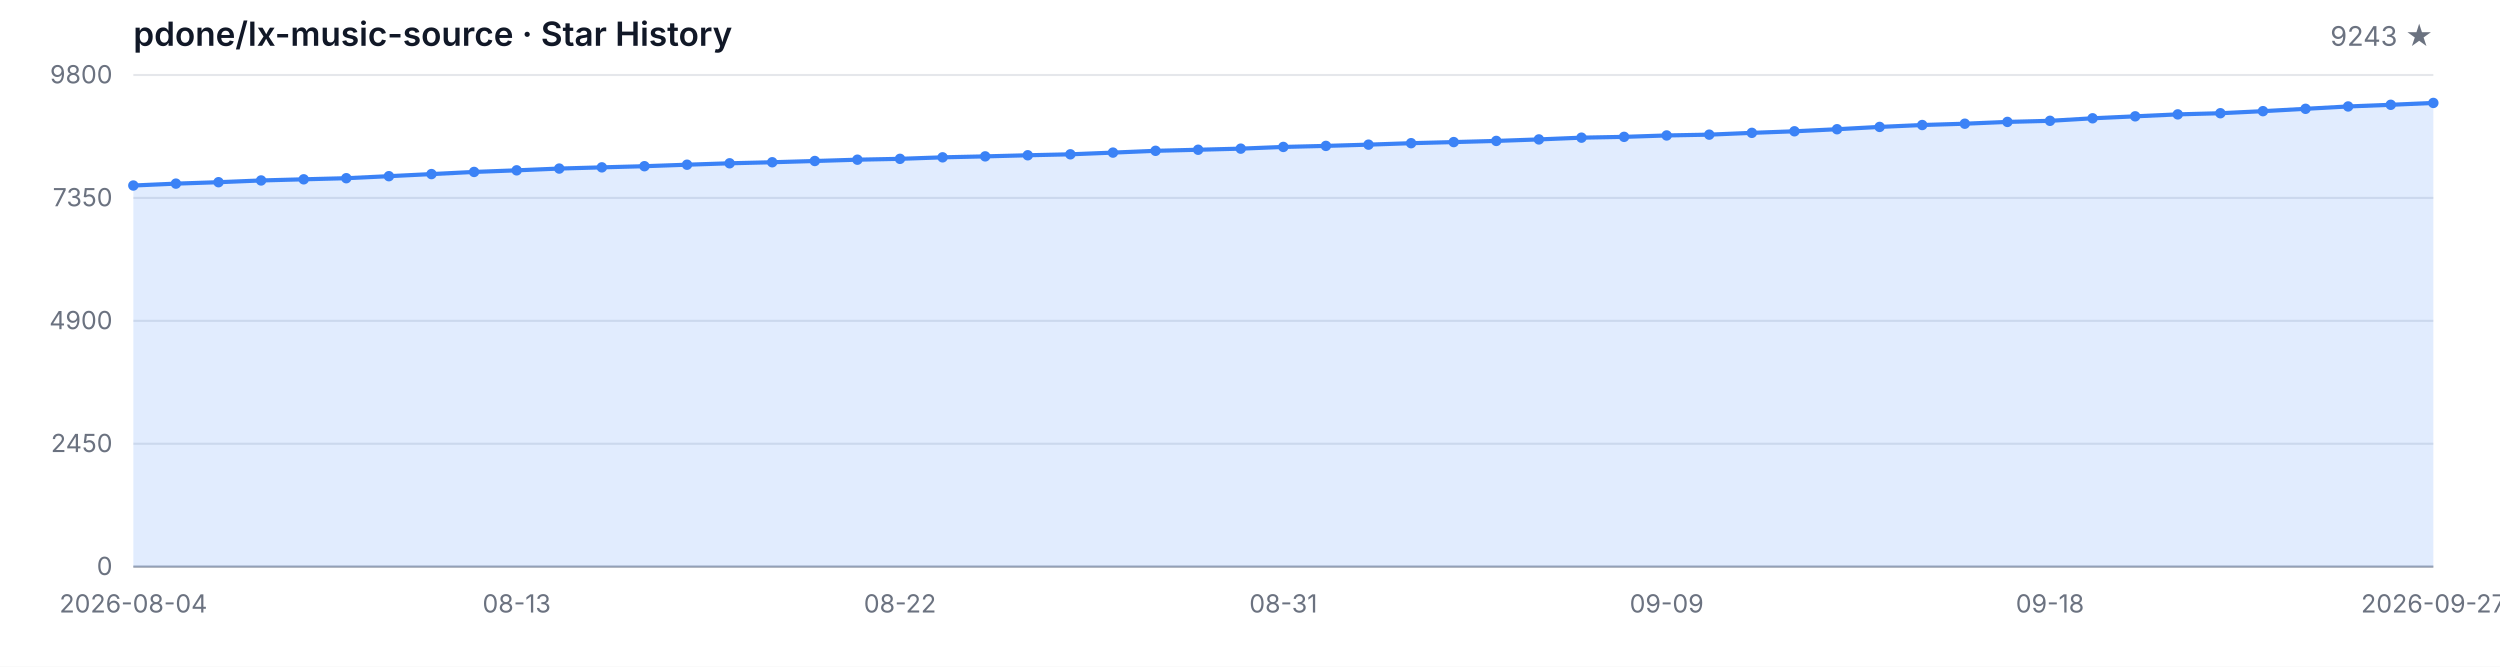
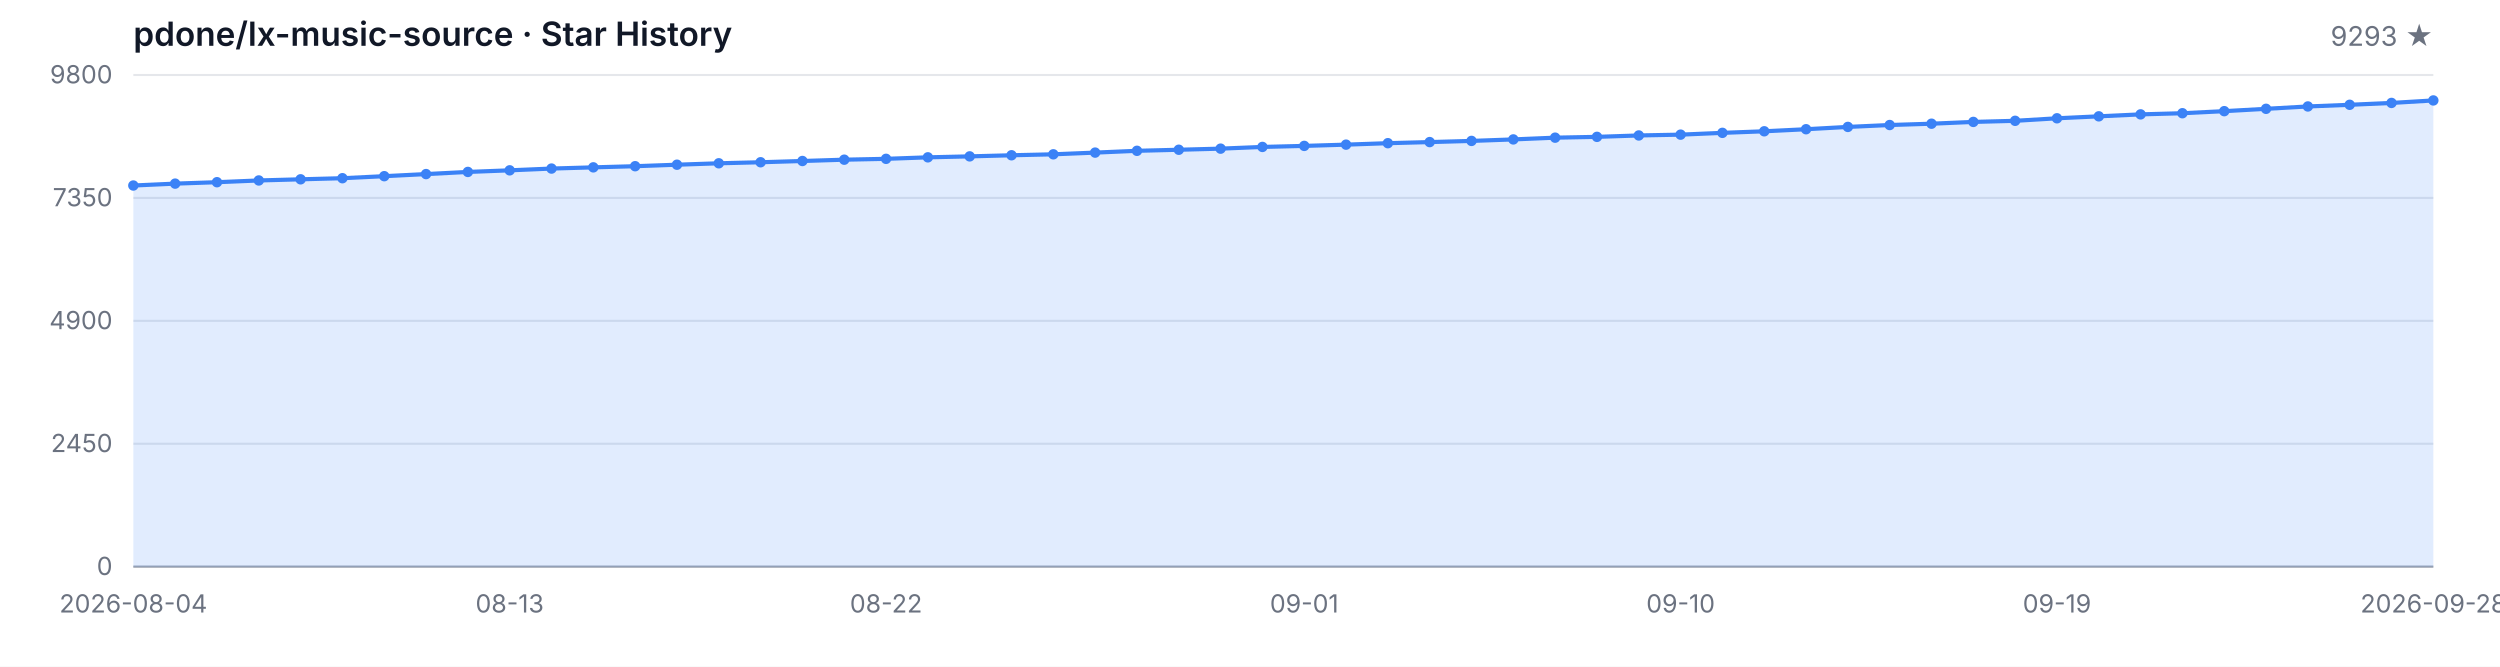
<svg xmlns="http://www.w3.org/2000/svg" width="1200" height="320" viewBox="0 0 1200 320" role="img" aria-label="Star History">
  <style>
  .bg { fill: #ffffff; }
  .grid { stroke: #e5e7eb; stroke-width: 1; }
  .axis { stroke: #9ca3af; stroke-width: 1; }
  .area { fill: rgba(59, 130, 246, 0.15); }
  .line { fill: none; stroke: #3b82f6; stroke-width: 2; stroke-linejoin: round; stroke-linecap: round; }
  .dot { fill: #3b82f6; }
  .tlabel { fill: #6b7280; font-family: -apple-system, BlinkMacSystemFont, 'Segoe UI', sans-serif; font-size: 12px; }
  .title { fill: #111827; font-family: -apple-system, BlinkMacSystemFont, 'Segoe UI', sans-serif; font-size: 16px; font-weight: 600; }
  .subtitle { fill: #6b7280; font-family: -apple-system, BlinkMacSystemFont, 'Segoe UI', sans-serif; font-size: 13px; }
  @media (prefers-color-scheme: dark) {
    .bg { fill: #0d1117; }
    .grid { stroke: #21262d; }
    .axis { stroke: #484f58; }
    .area { fill: rgba(58, 132, 255, 0.18); }
    .line { stroke: #58a6ff; }
    .dot { fill: #58a6ff; }
    .tlabel { fill: #8b949e; }
    .title { fill: #c9d1d9; }
    .subtitle { fill: #8b949e; }
  }
</style>
  <rect class="bg" width="1200" height="320" />
  <text class="title" x="64" y="22">pdone/lx-music-source · Star History</text>
-   <text class="subtitle" x="1168" y="22" text-anchor="end">9243 ★</text>
+   <text class="subtitle" x="1168" y="22" text-anchor="end">9293 ★</text>
  <line class="grid" x1="64" y1="272.00" x2="1168" y2="272.00" />
  <line class="grid" x1="64" y1="213.00" x2="1168" y2="213.00" />
  <line class="grid" x1="64" y1="154.00" x2="1168" y2="154.00" />
  <line class="grid" x1="64" y1="95.00" x2="1168" y2="95.00" />
  <line class="grid" x1="64" y1="36.00" x2="1168" y2="36.00" />
  <text class="tlabel" x="54" y="276.00" text-anchor="end">0</text>
  <text class="tlabel" x="54" y="217.00" text-anchor="end">2450</text>
  <text class="tlabel" x="54" y="158.00" text-anchor="end">4900</text>
  <text class="tlabel" x="54" y="99.00" text-anchor="end">7350</text>
  <text class="tlabel" x="54" y="40.00" text-anchor="end">9800</text>
  <line class="axis" x1="64" y1="272" x2="1168" y2="272" />
-   <path class="area" d="M 64.00 272.00 L 64.00 89.05 L 84.44 88.14 L 104.89 87.46 L 125.33 86.62 L 145.78 86.07 L 166.22 85.54 L 186.67 84.57 L 207.11 83.56 L 227.56 82.53 L 248.00 81.76 L 268.44 80.91 L 288.89 80.33 L 309.33 79.78 L 329.78 79.06 L 350.22 78.38 L 370.67 77.88 L 391.11 77.28 L 411.56 76.65 L 432.00 76.24 L 452.44 75.52 L 472.89 75.06 L 493.33 74.53 L 513.78 74.07 L 534.22 73.25 L 554.67 72.39 L 575.11 71.88 L 595.56 71.35 L 616.00 70.53 L 636.44 70.03 L 656.89 69.43 L 677.33 68.73 L 697.78 68.20 L 718.22 67.64 L 738.67 66.92 L 759.11 66.08 L 779.56 65.69 L 800.00 65.02 L 820.44 64.63 L 840.89 63.77 L 861.33 63.02 L 881.78 62.03 L 902.22 60.92 L 922.67 60.01 L 943.11 59.38 L 963.56 58.52 L 984.00 57.99 L 1004.44 56.78 L 1024.89 55.84 L 1045.33 54.90 L 1065.78 54.35 L 1086.22 53.36 L 1106.67 52.23 L 1127.11 51.10 L 1147.56 50.30 L 1168.00 49.41 L 1168.00 272.00 Z" />
-   <path class="line" d="M 64.00 89.05 L 84.44 88.14 L 104.89 87.46 L 125.33 86.62 L 145.78 86.07 L 166.22 85.54 L 186.67 84.57 L 207.11 83.56 L 227.56 82.53 L 248.00 81.76 L 268.44 80.91 L 288.89 80.33 L 309.33 79.78 L 329.78 79.06 L 350.22 78.38 L 370.67 77.88 L 391.11 77.28 L 411.56 76.65 L 432.00 76.24 L 452.44 75.52 L 472.89 75.06 L 493.33 74.53 L 513.78 74.07 L 534.22 73.25 L 554.67 72.39 L 575.11 71.88 L 595.56 71.35 L 616.00 70.53 L 636.44 70.03 L 656.89 69.43 L 677.33 68.73 L 697.78 68.20 L 718.22 67.64 L 738.67 66.92 L 759.11 66.08 L 779.56 65.69 L 800.00 65.02 L 820.44 64.63 L 840.89 63.77 L 861.33 63.02 L 881.78 62.03 L 902.22 60.92 L 922.67 60.01 L 943.11 59.38 L 963.56 58.52 L 984.00 57.99 L 1004.44 56.78 L 1024.89 55.84 L 1045.33 54.90 L 1065.78 54.35 L 1086.22 53.36 L 1106.67 52.23 L 1127.11 51.10 L 1147.56 50.30 L 1168.00 49.41" />
+   <path class="area" d="M 64.00 272.00 L 64.00 89.05 L 84.07 88.14 L 104.15 87.46 L 124.22 86.62 L 144.29 86.07 L 164.36 85.54 L 184.44 84.57 L 204.51 83.56 L 224.58 82.53 L 244.65 81.76 L 264.73 80.91 L 284.80 80.33 L 304.87 79.78 L 324.95 79.06 L 345.02 78.38 L 365.09 77.88 L 385.16 77.28 L 405.24 76.65 L 425.31 76.24 L 445.38 75.52 L 465.45 75.06 L 485.53 74.53 L 505.60 74.07 L 525.67 73.25 L 545.75 72.39 L 565.82 71.88 L 585.89 71.35 L 605.96 70.53 L 626.04 70.03 L 646.11 69.43 L 666.18 68.73 L 686.25 68.20 L 706.33 67.64 L 726.40 66.92 L 746.47 66.08 L 766.55 65.69 L 786.62 65.02 L 806.69 64.63 L 826.76 63.77 L 846.84 63.02 L 866.91 62.03 L 886.98 60.92 L 907.05 60.01 L 927.13 59.38 L 947.20 58.52 L 967.27 57.99 L 987.35 56.78 L 1007.42 55.84 L 1027.49 54.90 L 1047.56 54.35 L 1067.64 53.36 L 1087.71 52.23 L 1107.78 51.10 L 1127.85 50.30 L 1147.93 49.41 L 1168.00 48.21 L 1168.00 272.00 Z" />
+   <path class="line" d="M 64.00 89.05 L 84.07 88.14 L 104.15 87.46 L 124.22 86.62 L 144.29 86.07 L 164.36 85.54 L 184.44 84.57 L 204.51 83.56 L 224.58 82.53 L 244.65 81.76 L 264.73 80.91 L 284.80 80.33 L 304.87 79.78 L 324.95 79.06 L 345.02 78.38 L 365.09 77.88 L 385.16 77.28 L 405.24 76.65 L 425.31 76.24 L 445.38 75.52 L 465.45 75.06 L 485.53 74.53 L 505.60 74.07 L 525.67 73.25 L 545.75 72.39 L 565.82 71.88 L 585.89 71.35 L 605.96 70.53 L 626.04 70.03 L 646.11 69.43 L 666.18 68.73 L 686.25 68.20 L 706.33 67.64 L 726.40 66.92 L 746.47 66.08 L 766.55 65.69 L 786.62 65.02 L 806.69 64.63 L 826.76 63.77 L 846.84 63.02 L 866.91 62.03 L 886.98 60.92 L 907.05 60.01 L 927.13 59.38 L 947.20 58.52 L 967.27 57.99 L 987.35 56.78 L 1007.42 55.84 L 1027.49 54.90 L 1047.56 54.35 L 1067.64 53.36 L 1087.71 52.23 L 1107.78 51.10 L 1127.85 50.30 L 1147.93 49.41 L 1168.00 48.21" />
  <circle class="dot" cx="64.00" cy="89.05" r="2.5" />
-   <circle class="dot" cx="84.44" cy="88.14" r="2.5" />
-   <circle class="dot" cx="104.89" cy="87.46" r="2.5" />
-   <circle class="dot" cx="125.33" cy="86.62" r="2.5" />
-   <circle class="dot" cx="145.78" cy="86.07" r="2.5" />
-   <circle class="dot" cx="166.22" cy="85.54" r="2.5" />
-   <circle class="dot" cx="186.67" cy="84.57" r="2.5" />
-   <circle class="dot" cx="207.11" cy="83.56" r="2.5" />
-   <circle class="dot" cx="227.56" cy="82.53" r="2.5" />
-   <circle class="dot" cx="248.00" cy="81.76" r="2.5" />
-   <circle class="dot" cx="268.44" cy="80.91" r="2.5" />
-   <circle class="dot" cx="288.89" cy="80.33" r="2.5" />
-   <circle class="dot" cx="309.33" cy="79.78" r="2.5" />
-   <circle class="dot" cx="329.78" cy="79.06" r="2.5" />
-   <circle class="dot" cx="350.22" cy="78.38" r="2.5" />
-   <circle class="dot" cx="370.67" cy="77.88" r="2.5" />
-   <circle class="dot" cx="391.11" cy="77.28" r="2.5" />
-   <circle class="dot" cx="411.56" cy="76.65" r="2.5" />
-   <circle class="dot" cx="432.00" cy="76.24" r="2.5" />
-   <circle class="dot" cx="452.44" cy="75.52" r="2.5" />
-   <circle class="dot" cx="472.89" cy="75.06" r="2.5" />
-   <circle class="dot" cx="493.33" cy="74.53" r="2.5" />
-   <circle class="dot" cx="513.78" cy="74.07" r="2.5" />
-   <circle class="dot" cx="534.22" cy="73.25" r="2.5" />
-   <circle class="dot" cx="554.67" cy="72.39" r="2.5" />
-   <circle class="dot" cx="575.11" cy="71.88" r="2.5" />
-   <circle class="dot" cx="595.56" cy="71.35" r="2.5" />
-   <circle class="dot" cx="616.00" cy="70.53" r="2.5" />
-   <circle class="dot" cx="636.44" cy="70.03" r="2.5" />
-   <circle class="dot" cx="656.89" cy="69.43" r="2.5" />
-   <circle class="dot" cx="677.33" cy="68.73" r="2.5" />
-   <circle class="dot" cx="697.78" cy="68.20" r="2.5" />
-   <circle class="dot" cx="718.22" cy="67.64" r="2.5" />
-   <circle class="dot" cx="738.67" cy="66.92" r="2.5" />
-   <circle class="dot" cx="759.11" cy="66.08" r="2.5" />
-   <circle class="dot" cx="779.56" cy="65.69" r="2.5" />
-   <circle class="dot" cx="800.00" cy="65.02" r="2.5" />
-   <circle class="dot" cx="820.44" cy="64.63" r="2.5" />
-   <circle class="dot" cx="840.89" cy="63.77" r="2.5" />
-   <circle class="dot" cx="861.33" cy="63.02" r="2.5" />
-   <circle class="dot" cx="881.78" cy="62.03" r="2.5" />
-   <circle class="dot" cx="902.22" cy="60.92" r="2.5" />
-   <circle class="dot" cx="922.67" cy="60.01" r="2.5" />
-   <circle class="dot" cx="943.11" cy="59.38" r="2.5" />
-   <circle class="dot" cx="963.56" cy="58.52" r="2.5" />
-   <circle class="dot" cx="984.00" cy="57.99" r="2.5" />
-   <circle class="dot" cx="1004.44" cy="56.78" r="2.5" />
-   <circle class="dot" cx="1024.89" cy="55.84" r="2.5" />
-   <circle class="dot" cx="1045.33" cy="54.90" r="2.5" />
-   <circle class="dot" cx="1065.78" cy="54.35" r="2.5" />
-   <circle class="dot" cx="1086.22" cy="53.36" r="2.5" />
-   <circle class="dot" cx="1106.67" cy="52.23" r="2.5" />
-   <circle class="dot" cx="1127.11" cy="51.10" r="2.5" />
-   <circle class="dot" cx="1147.56" cy="50.30" r="2.5" />
-   <circle class="dot" cx="1168.00" cy="49.41" r="2.5" />
+   <circle class="dot" cx="84.07" cy="88.14" r="2.5" />
+   <circle class="dot" cx="104.15" cy="87.46" r="2.5" />
+   <circle class="dot" cx="124.22" cy="86.62" r="2.5" />
+   <circle class="dot" cx="144.29" cy="86.07" r="2.5" />
+   <circle class="dot" cx="164.36" cy="85.54" r="2.5" />
+   <circle class="dot" cx="184.44" cy="84.57" r="2.5" />
+   <circle class="dot" cx="204.51" cy="83.56" r="2.5" />
+   <circle class="dot" cx="224.58" cy="82.53" r="2.5" />
+   <circle class="dot" cx="244.65" cy="81.76" r="2.5" />
+   <circle class="dot" cx="264.73" cy="80.91" r="2.5" />
+   <circle class="dot" cx="284.80" cy="80.33" r="2.5" />
+   <circle class="dot" cx="304.87" cy="79.78" r="2.5" />
+   <circle class="dot" cx="324.95" cy="79.06" r="2.5" />
+   <circle class="dot" cx="345.02" cy="78.38" r="2.5" />
+   <circle class="dot" cx="365.09" cy="77.88" r="2.5" />
+   <circle class="dot" cx="385.16" cy="77.28" r="2.5" />
+   <circle class="dot" cx="405.24" cy="76.65" r="2.5" />
+   <circle class="dot" cx="425.31" cy="76.24" r="2.5" />
+   <circle class="dot" cx="445.38" cy="75.52" r="2.5" />
+   <circle class="dot" cx="465.45" cy="75.06" r="2.5" />
+   <circle class="dot" cx="485.53" cy="74.53" r="2.5" />
+   <circle class="dot" cx="505.60" cy="74.07" r="2.5" />
+   <circle class="dot" cx="525.67" cy="73.25" r="2.5" />
+   <circle class="dot" cx="545.75" cy="72.39" r="2.5" />
+   <circle class="dot" cx="565.82" cy="71.88" r="2.5" />
+   <circle class="dot" cx="585.89" cy="71.35" r="2.5" />
+   <circle class="dot" cx="605.96" cy="70.53" r="2.5" />
+   <circle class="dot" cx="626.04" cy="70.03" r="2.5" />
+   <circle class="dot" cx="646.11" cy="69.43" r="2.5" />
+   <circle class="dot" cx="666.18" cy="68.73" r="2.5" />
+   <circle class="dot" cx="686.25" cy="68.20" r="2.5" />
+   <circle class="dot" cx="706.33" cy="67.64" r="2.5" />
+   <circle class="dot" cx="726.40" cy="66.92" r="2.5" />
+   <circle class="dot" cx="746.47" cy="66.08" r="2.5" />
+   <circle class="dot" cx="766.55" cy="65.69" r="2.5" />
+   <circle class="dot" cx="786.62" cy="65.02" r="2.5" />
+   <circle class="dot" cx="806.69" cy="64.63" r="2.5" />
+   <circle class="dot" cx="826.76" cy="63.77" r="2.5" />
+   <circle class="dot" cx="846.84" cy="63.02" r="2.5" />
+   <circle class="dot" cx="866.91" cy="62.03" r="2.5" />
+   <circle class="dot" cx="886.98" cy="60.92" r="2.5" />
+   <circle class="dot" cx="907.05" cy="60.01" r="2.5" />
+   <circle class="dot" cx="927.13" cy="59.38" r="2.5" />
+   <circle class="dot" cx="947.20" cy="58.52" r="2.5" />
+   <circle class="dot" cx="967.27" cy="57.99" r="2.5" />
+   <circle class="dot" cx="987.35" cy="56.78" r="2.5" />
+   <circle class="dot" cx="1007.42" cy="55.84" r="2.5" />
+   <circle class="dot" cx="1027.49" cy="54.90" r="2.5" />
+   <circle class="dot" cx="1047.56" cy="54.35" r="2.5" />
+   <circle class="dot" cx="1067.64" cy="53.36" r="2.5" />
+   <circle class="dot" cx="1087.71" cy="52.23" r="2.5" />
+   <circle class="dot" cx="1107.78" cy="51.10" r="2.5" />
+   <circle class="dot" cx="1127.85" cy="50.30" r="2.5" />
+   <circle class="dot" cx="1147.93" cy="49.41" r="2.5" />
+   <circle class="dot" cx="1168.00" cy="48.21" r="2.5" />
  <text class="tlabel" x="64.00" y="294" text-anchor="middle">2026-08-04</text>
-   <text class="tlabel" x="248.00" y="294" text-anchor="middle">08-13</text>
-   <text class="tlabel" x="432.00" y="294" text-anchor="middle">08-22</text>
-   <text class="tlabel" x="616.00" y="294" text-anchor="middle">08-31</text>
-   <text class="tlabel" x="800.00" y="294" text-anchor="middle">09-09</text>
-   <text class="tlabel" x="984.00" y="294" text-anchor="middle">09-18</text>
-   <text class="tlabel" x="1168.00" y="294" text-anchor="middle">2026-09-27</text>
+   <text class="tlabel" x="244.65" y="294" text-anchor="middle">08-13</text>
+   <text class="tlabel" x="425.31" y="294" text-anchor="middle">08-22</text>
+   <text class="tlabel" x="626.04" y="294" text-anchor="middle">09-01</text>
+   <text class="tlabel" x="806.69" y="294" text-anchor="middle">09-10</text>
+   <text class="tlabel" x="987.35" y="294" text-anchor="middle">09-19</text>
+   <text class="tlabel" x="1168.00" y="294" text-anchor="middle">2026-09-28</text>
</svg>
